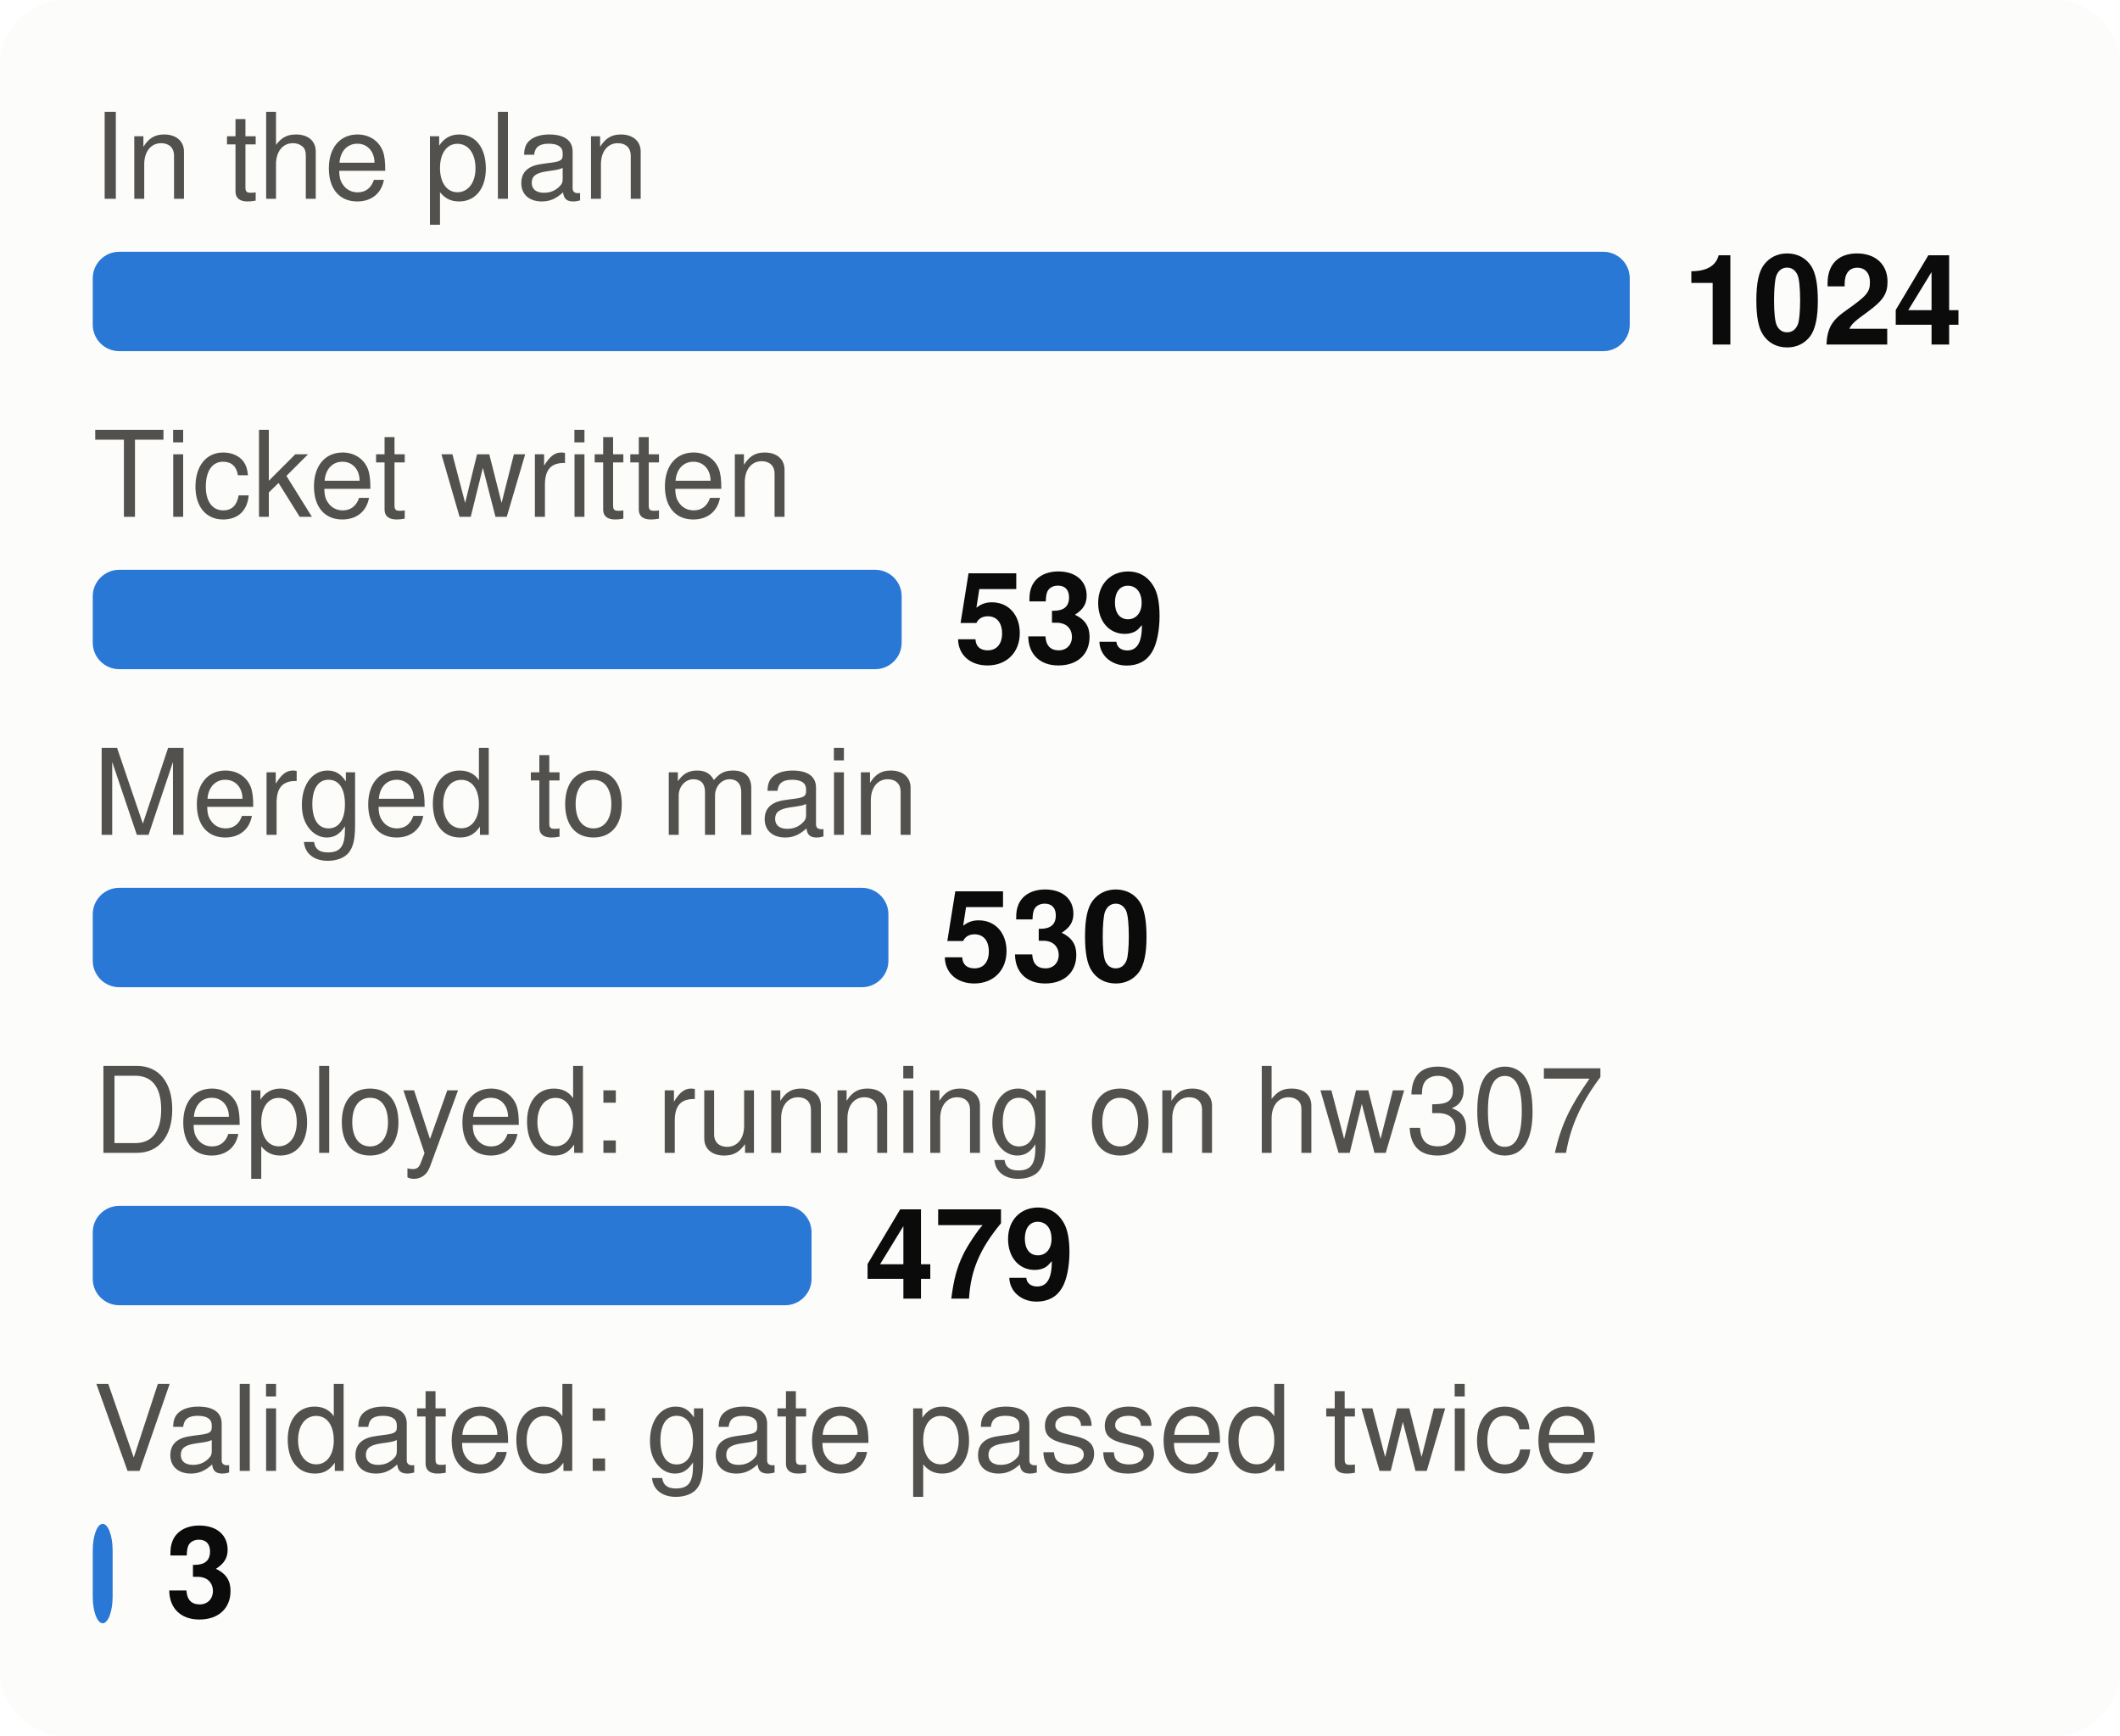
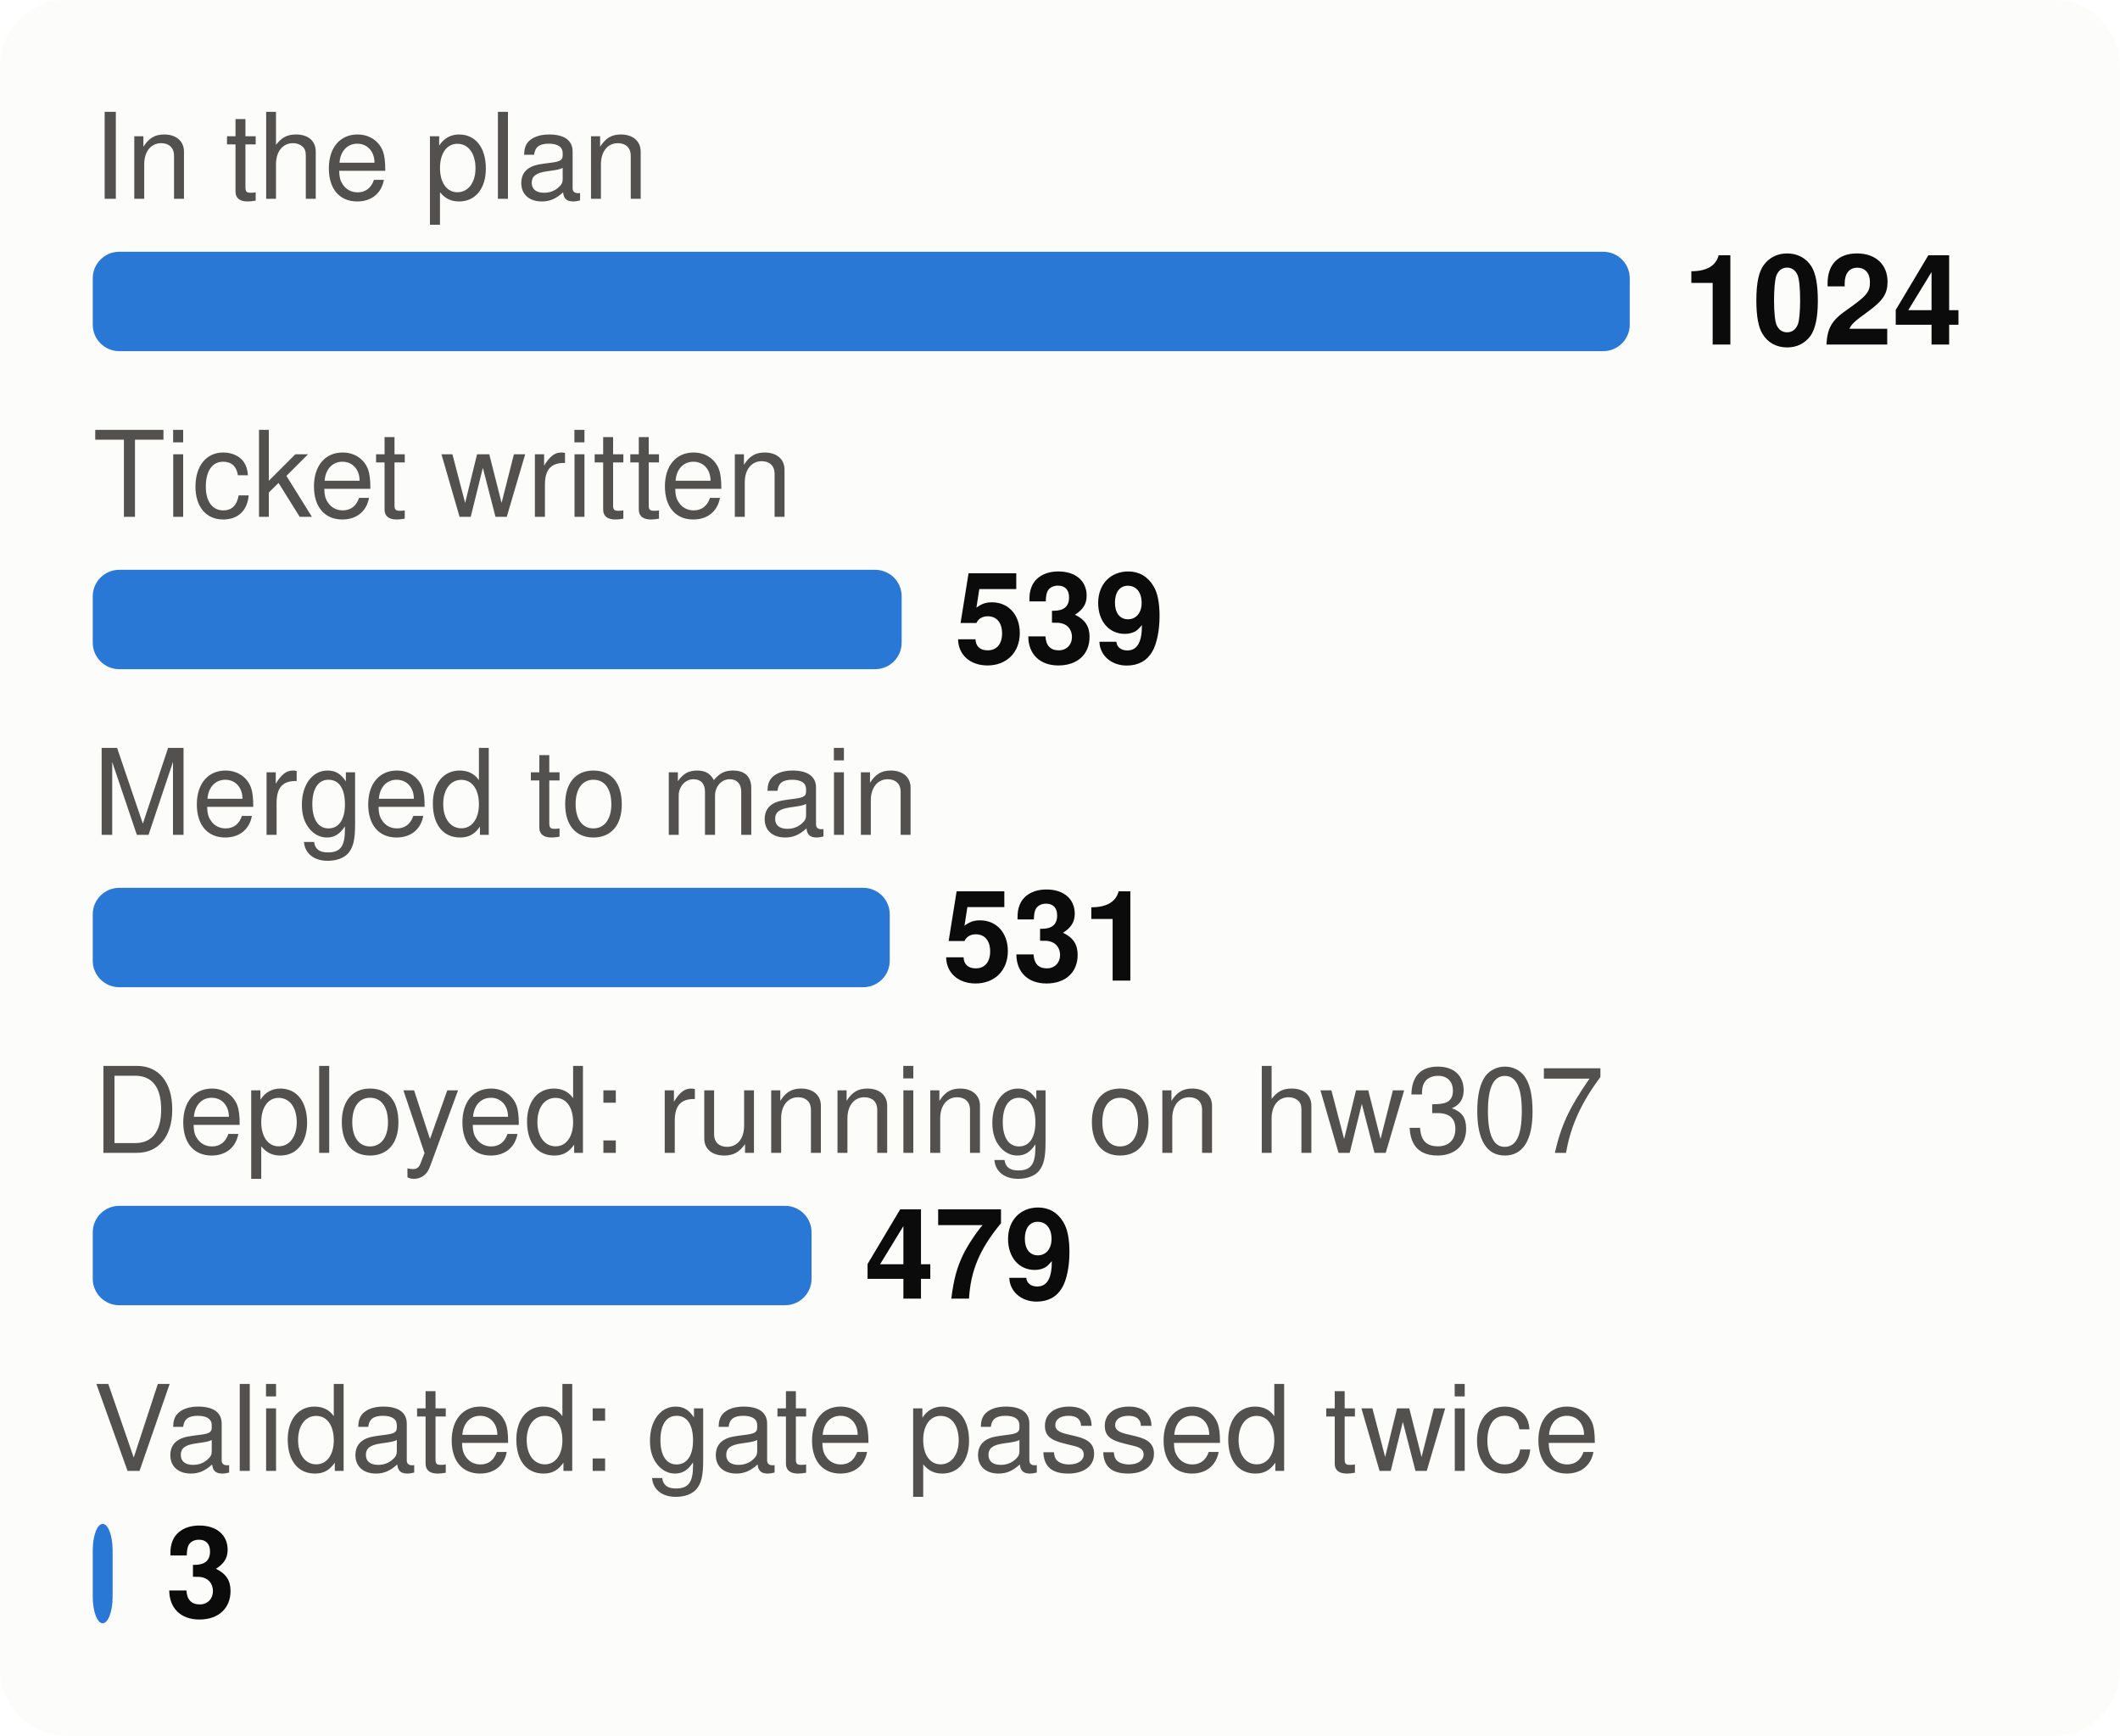
<svg xmlns="http://www.w3.org/2000/svg" viewBox="0 0 320 262" width="320" height="262" font-family="system-ui,-apple-system,Segoe UI,Helvetica,Arial,sans-serif" font-size="18" role="img" aria-label="From plan to proof: tasks at each stage">
  <style>.h{paint-order:stroke;stroke:#fcfcfb;stroke-width:3px;stroke-linejoin:round}.rg{stroke:#fcfcfb}@media (prefers-color-scheme: dark){.bg{fill:#1a1a19}.t1{fill:#f0efec}.t2{fill:#c3c2b7}.gr{stroke:#2c2c2a}.ax{stroke:#383835}.ld{stroke:#383835}.br{stroke:#c3c2b7}.m{stroke:#3987e5}.dp{stroke:#d95926}.v{stroke:#199e70}.i2{stroke:#c3c2b7}.i1{stroke:#f0efec}.f1{fill:#3987e5}.f2{fill:#d95926}.f3{fill:#199e70}.f4{fill:#c98500}.ev{fill:#c3c2b7}.inv{fill:#1a1a19}.done{fill:#cde2fb}.todo{fill:#52514e}.tile{fill:#262624}.h,.rg{stroke:#1a1a19}}</style>
  <rect width="320" height="262" rx="10" class="bg" fill="#fcfcfb" />
  <text x="14" y="30" class="t2" fill="#52514e" font-size="18">In the plan</text>
  <rect x="14" y="38" width="232.0" height="15" rx="4" class="f1" fill="#2a78d6" />
  <text x="254.0" y="52" class="t1" fill="#0b0b0b" font-size="19" font-weight="700">1024</text>
  <text x="14" y="78" class="t2" fill="#52514e" font-size="18">Ticket written</text>
  <rect x="14" y="86" width="122.1" height="15" rx="4" class="f1" fill="#2a78d6" />
  <text x="144.1" y="100" class="t1" fill="#0b0b0b" font-size="19" font-weight="700">539</text>
  <text x="14" y="126" class="t2" fill="#52514e" font-size="18">Merged to main</text>
-   <rect x="14" y="134" width="120.1" height="15" rx="4" class="f1" fill="#2a78d6" />
-   <text x="142.1" y="148" class="t1" fill="#0b0b0b" font-size="19" font-weight="700">530</text>
+   <rect x="14" y="134" width="120.3" height="15" rx="4" class="f1" fill="#2a78d6" />
+   <text x="142.3" y="148" class="t1" fill="#0b0b0b" font-size="19" font-weight="700">531</text>
  <text x="14" y="174" class="t2" fill="#52514e" font-size="18">Deployed: running on hw307</text>
  <rect x="14" y="182" width="108.5" height="15" rx="4" class="f1" fill="#2a78d6" />
  <text x="130.5" y="196" class="t1" fill="#0b0b0b" font-size="19" font-weight="700">479</text>
  <text x="14" y="222" class="t2" fill="#52514e" font-size="18">Validated: gate passed twice</text>
  <rect x="14" y="230" width="3.0" height="15" rx="4" class="f1" fill="#2a78d6" />
  <text x="25.0" y="244" class="t1" fill="#0b0b0b" font-size="19" font-weight="700">3</text>
</svg>
